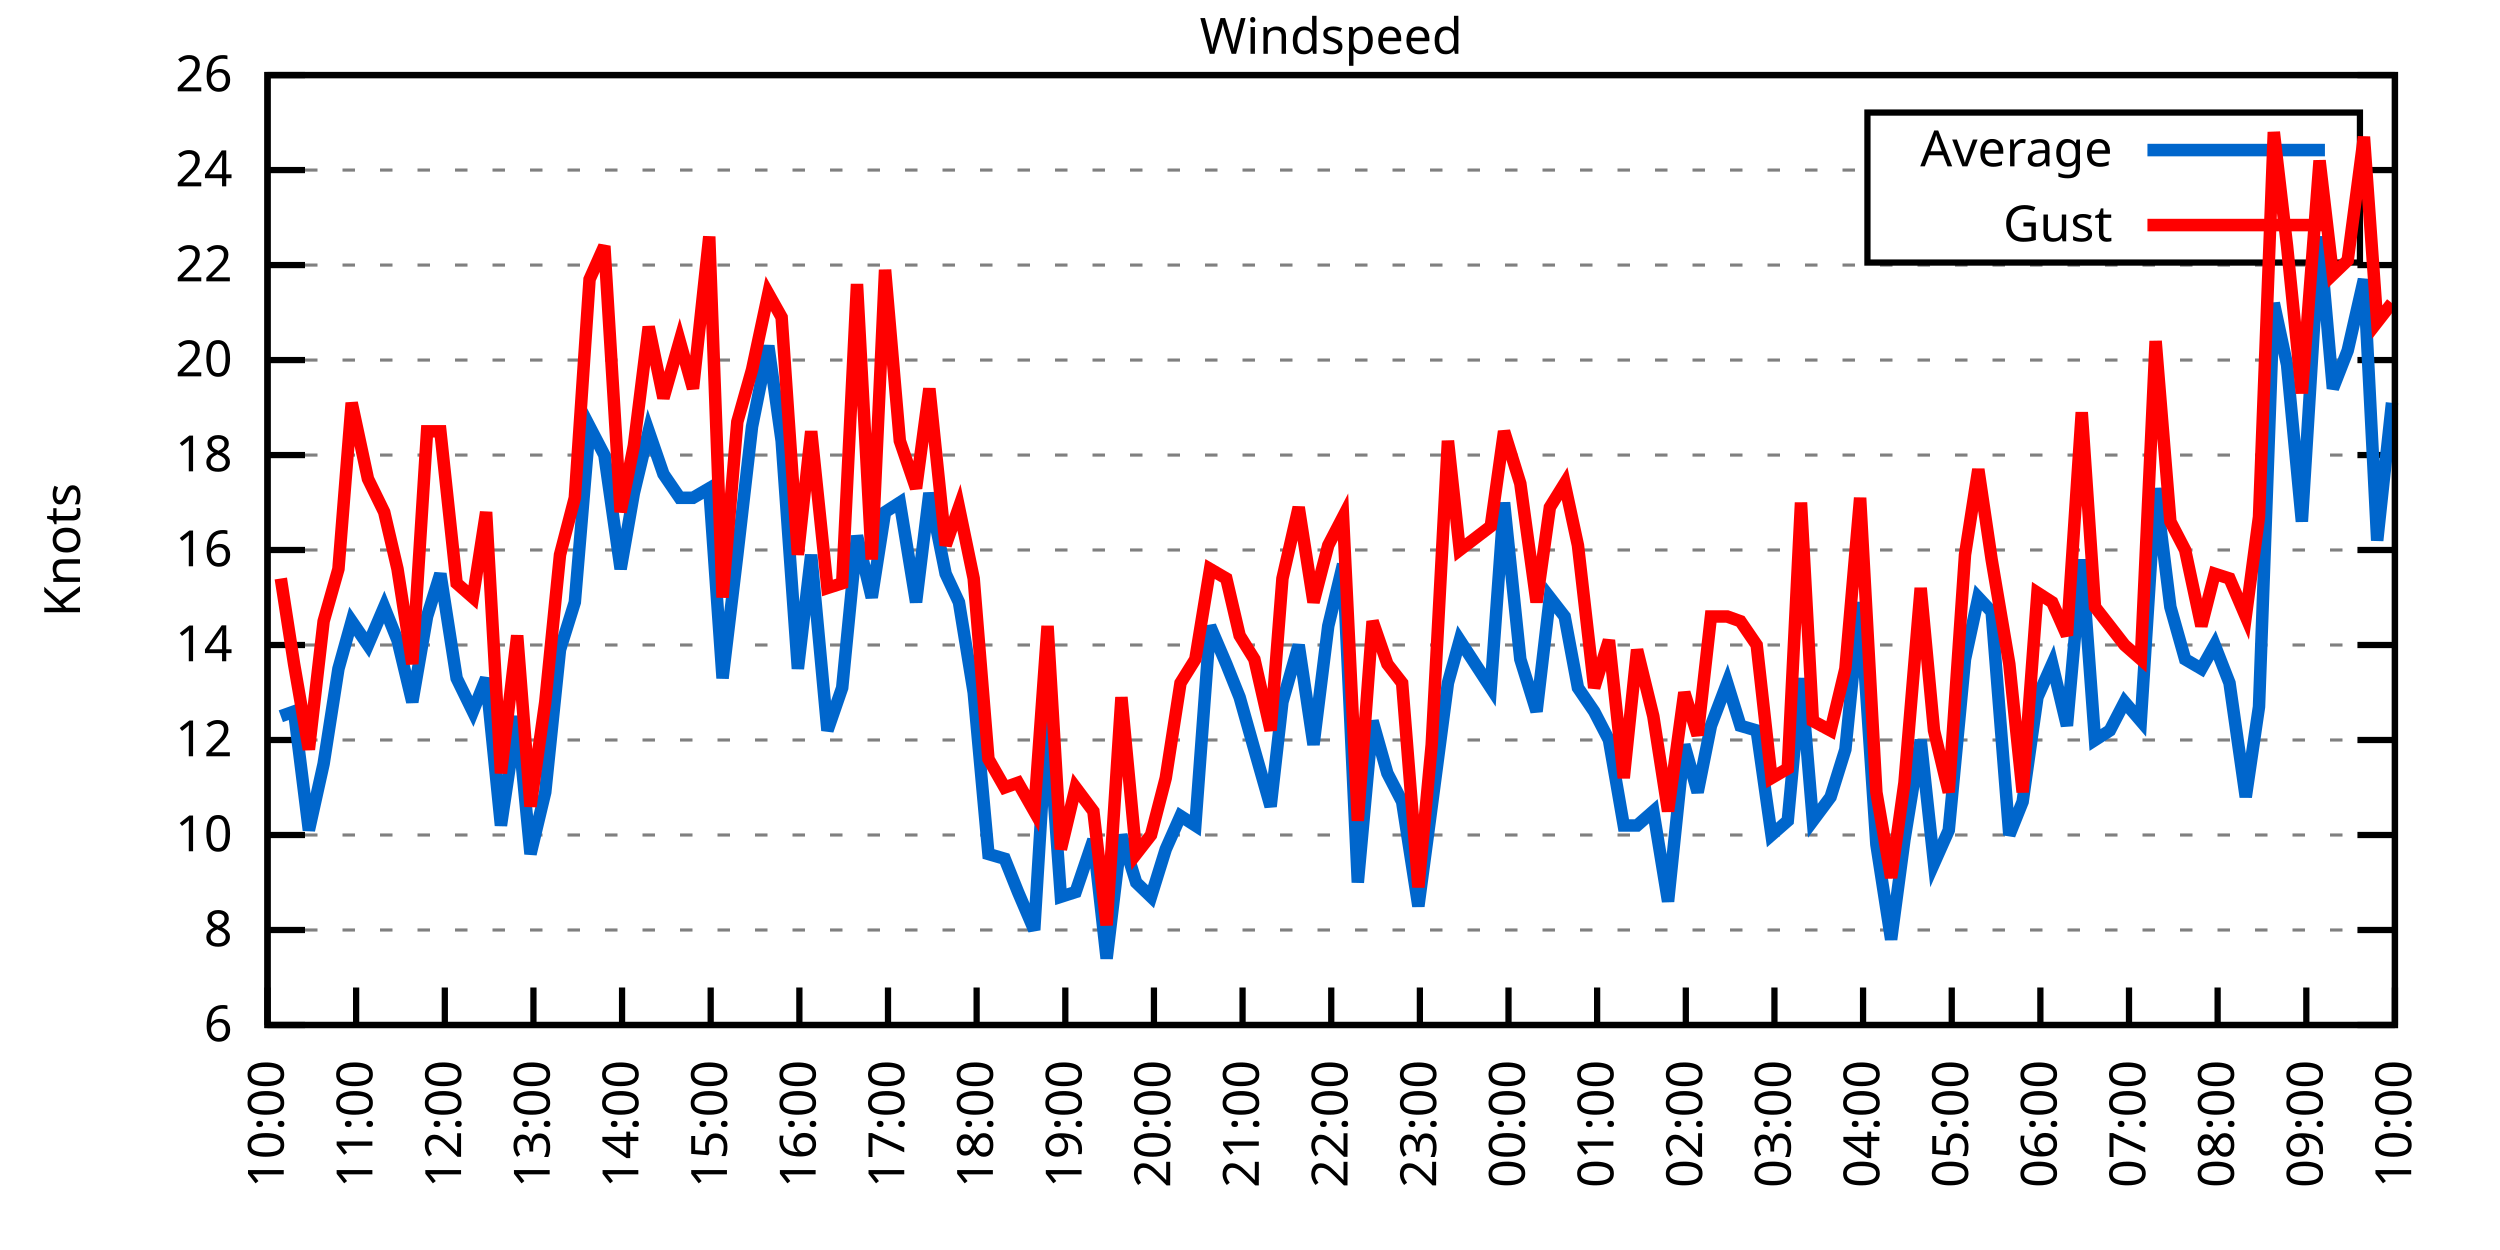
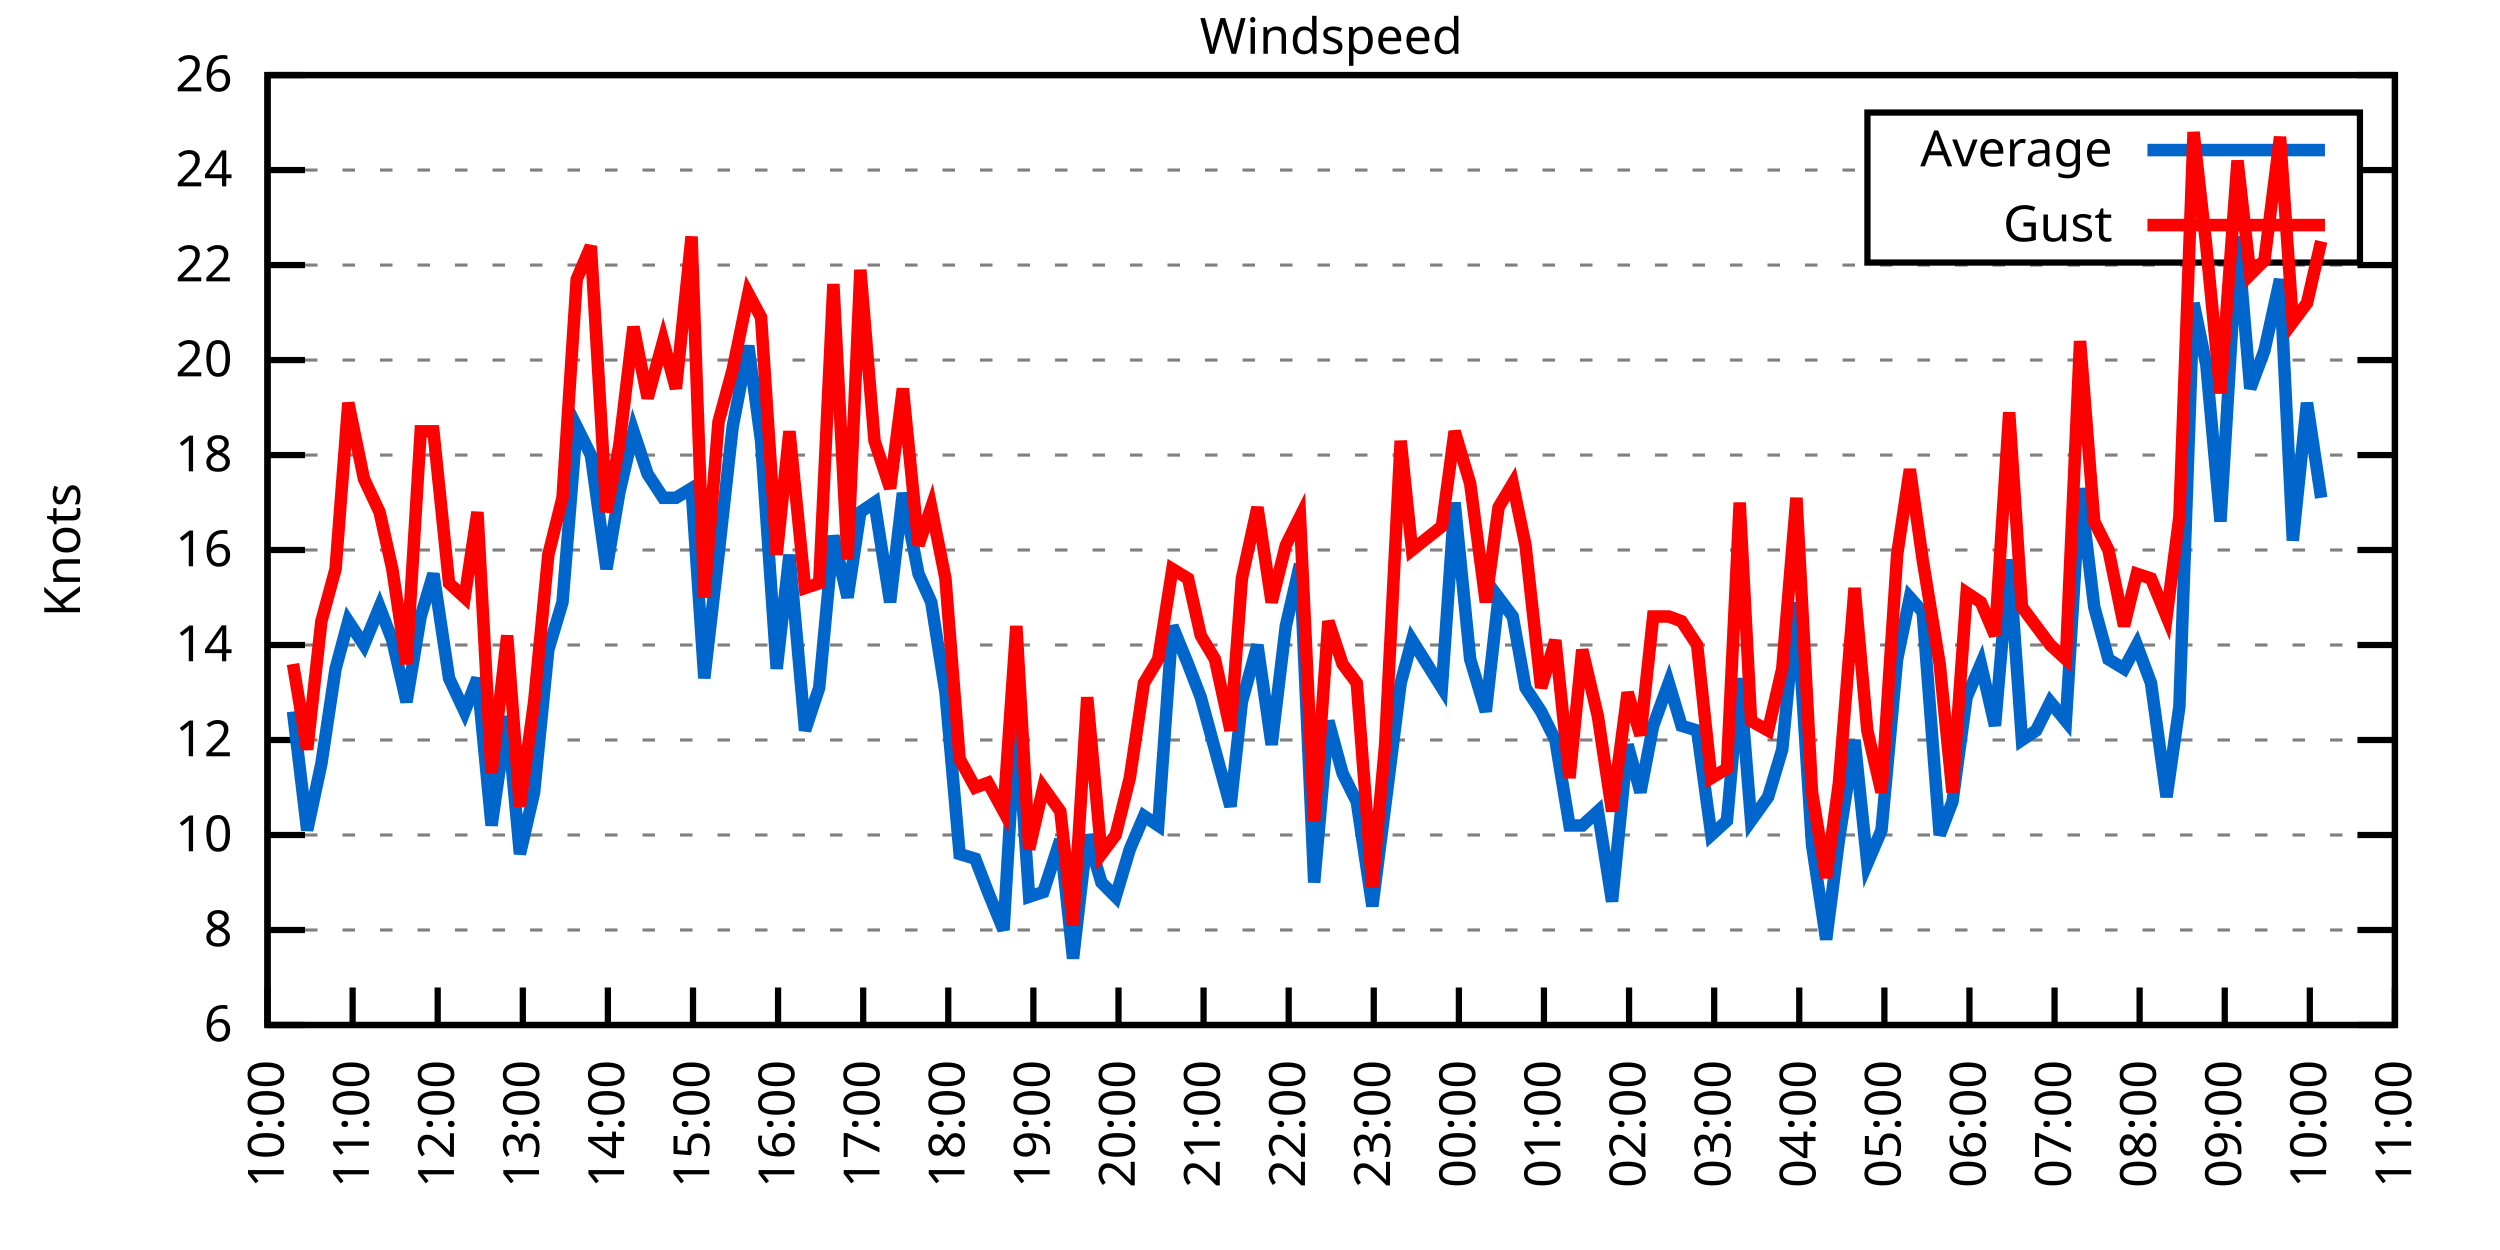
<svg xmlns="http://www.w3.org/2000/svg" xmlns:xlink="http://www.w3.org/1999/xlink" width="400" height="200" viewBox="0 0 400 200">
  <g id="gnuplot_canvas">
    <rect x="0" y="0" width="400" height="200" fill="none" />
    <defs>
      <circle id="gpDot" r="0.5" stroke-width="0.5" stroke="currentColor" />
      <path id="gpPt0" stroke-width="0.333" stroke="currentColor" d="M-1,0 h2 M0,-1 v2" />
      <path id="gpPt1" stroke-width="0.333" stroke="currentColor" d="M-1,-1 L1,1 M1,-1 L-1,1" />
      <path id="gpPt2" stroke-width="0.333" stroke="currentColor" d="M-1,0 L1,0 M0,-1 L0,1 M-1,-1 L1,1 M-1,1 L1,-1" />
      <rect id="gpPt3" stroke-width="0.333" stroke="currentColor" x="-1" y="-1" width="2" height="2" />
      <rect id="gpPt4" stroke-width="0.333" stroke="currentColor" fill="currentColor" x="-1" y="-1" width="2" height="2" />
      <circle id="gpPt5" stroke-width="0.333" stroke="currentColor" cx="0" cy="0" r="1" />
      <use xlink:href="#gpPt5" id="gpPt6" fill="currentColor" stroke="none" />
      <path id="gpPt7" stroke-width="0.333" stroke="currentColor" d="M0,-1.33 L-1.33,0.67 L1.33,0.67 z" />
      <use xlink:href="#gpPt7" id="gpPt8" fill="currentColor" stroke="none" />
      <use xlink:href="#gpPt7" id="gpPt9" stroke="currentColor" transform="rotate(180)" />
      <use xlink:href="#gpPt9" id="gpPt10" fill="currentColor" stroke="none" />
      <use xlink:href="#gpPt3" id="gpPt11" stroke="currentColor" transform="rotate(45)" />
      <use xlink:href="#gpPt11" id="gpPt12" fill="currentColor" stroke="none" />
      <path id="gpPt13" stroke-width="0.333" stroke="currentColor" d="M0,1.330 L1.265,0.411 L0.782,-1.067 L-0.782,-1.076 L-1.265,0.411 z" />
      <use xlink:href="#gpPt13" id="gpPt14" fill="currentColor" stroke="none" />
      <filter id="textbox" filterUnits="objectBoundingBox" x="0" y="0" height="1" width="1">
        <feFlood flood-color="white" flood-opacity="1" result="bgnd" />
        <feComposite in="SourceGraphic" in2="bgnd" operator="atop" />
      </filter>
      <filter id="greybox" filterUnits="objectBoundingBox" x="0" y="0" height="1" width="1">
        <feFlood flood-color="lightgrey" flood-opacity="1" result="grey" />
        <feComposite in="SourceGraphic" in2="grey" operator="atop" />
      </filter>
    </defs>
    <g fill="none" color="white" stroke="currentColor" stroke-width="1.00" stroke-linecap="butt" stroke-linejoin="miter">
</g>
    <g fill="none" color="black" stroke="currentColor" stroke-width="1.00" stroke-linecap="butt" stroke-linejoin="miter">
      <g stroke="none" shape-rendering="crispEdges">
        <polygon fill="rgb(255, 255, 255)" points="42.80,164.00 383.18,164.00 383.18,12.02 42.80,12.02 " />
      </g>
    </g>
    <g fill="none" color="black" stroke="currentColor" stroke-width="1.00" stroke-linecap="butt" stroke-linejoin="miter">
</g>
    <g fill="none" color="black" stroke="black" stroke-width="0.50" stroke-linecap="butt" stroke-linejoin="miter">
</g>
    <g fill="none" color="gray" stroke="currentColor" stroke-width="0.50" stroke-linecap="butt" stroke-linejoin="miter">
      <path stroke="gray" stroke-dasharray="2,4" class="gridline" d="M42.80,164.00 L383.19,164.00  " />
    </g>
    <g fill="none" color="gray" stroke="gray" stroke-width="1.00" stroke-linecap="butt" stroke-linejoin="miter">
</g>
    <g fill="none" color="black" stroke="currentColor" stroke-width="1.00" stroke-linecap="butt" stroke-linejoin="miter">
      <path stroke="black" d="M42.80,164.00 L48.80,164.00 M383.19,164.00 L377.19,164.00  " />
      <g transform="translate(37.20,166.60)" stroke="none" fill="black" font-family="Sans" font-size="8.00" text-anchor="end">
        <text>
          <tspan font-family="Sans"> 6</tspan>
        </text>
      </g>
    </g>
    <g fill="none" color="black" stroke="currentColor" stroke-width="1.00" stroke-linecap="butt" stroke-linejoin="miter">
</g>
    <g fill="none" color="black" stroke="black" stroke-width="0.50" stroke-linecap="butt" stroke-linejoin="miter">
</g>
    <g fill="none" color="gray" stroke="currentColor" stroke-width="0.50" stroke-linecap="butt" stroke-linejoin="miter">
      <path stroke="gray" stroke-dasharray="2,4" class="gridline" d="M42.80,148.80 L383.19,148.80  " />
    </g>
    <g fill="none" color="gray" stroke="gray" stroke-width="1.00" stroke-linecap="butt" stroke-linejoin="miter">
</g>
    <g fill="none" color="black" stroke="currentColor" stroke-width="1.00" stroke-linecap="butt" stroke-linejoin="miter">
      <path stroke="black" d="M42.80,148.80 L48.80,148.80 M383.19,148.80 L377.19,148.80  " />
      <g transform="translate(37.20,151.40)" stroke="none" fill="black" font-family="Sans" font-size="8.00" text-anchor="end">
        <text>
          <tspan font-family="Sans"> 8</tspan>
        </text>
      </g>
    </g>
    <g fill="none" color="black" stroke="currentColor" stroke-width="1.00" stroke-linecap="butt" stroke-linejoin="miter">
</g>
    <g fill="none" color="black" stroke="black" stroke-width="0.50" stroke-linecap="butt" stroke-linejoin="miter">
</g>
    <g fill="none" color="gray" stroke="currentColor" stroke-width="0.50" stroke-linecap="butt" stroke-linejoin="miter">
      <path stroke="gray" stroke-dasharray="2,4" class="gridline" d="M42.80,133.60 L383.19,133.60  " />
    </g>
    <g fill="none" color="gray" stroke="gray" stroke-width="1.00" stroke-linecap="butt" stroke-linejoin="miter">
</g>
    <g fill="none" color="black" stroke="currentColor" stroke-width="1.00" stroke-linecap="butt" stroke-linejoin="miter">
      <path stroke="black" d="M42.80,133.60 L48.80,133.60 M383.19,133.60 L377.19,133.60  " />
      <g transform="translate(37.20,136.20)" stroke="none" fill="black" font-family="Sans" font-size="8.00" text-anchor="end">
        <text>
          <tspan font-family="Sans"> 10</tspan>
        </text>
      </g>
    </g>
    <g fill="none" color="black" stroke="currentColor" stroke-width="1.00" stroke-linecap="butt" stroke-linejoin="miter">
</g>
    <g fill="none" color="black" stroke="black" stroke-width="0.50" stroke-linecap="butt" stroke-linejoin="miter">
</g>
    <g fill="none" color="gray" stroke="currentColor" stroke-width="0.50" stroke-linecap="butt" stroke-linejoin="miter">
      <path stroke="gray" stroke-dasharray="2,4" class="gridline" d="M42.80,118.40 L383.19,118.40  " />
    </g>
    <g fill="none" color="gray" stroke="gray" stroke-width="1.00" stroke-linecap="butt" stroke-linejoin="miter">
</g>
    <g fill="none" color="black" stroke="currentColor" stroke-width="1.00" stroke-linecap="butt" stroke-linejoin="miter">
      <path stroke="black" d="M42.80,118.40 L48.80,118.40 M383.19,118.40 L377.19,118.40  " />
      <g transform="translate(37.20,121.00)" stroke="none" fill="black" font-family="Sans" font-size="8.00" text-anchor="end">
        <text>
          <tspan font-family="Sans"> 12</tspan>
        </text>
      </g>
    </g>
    <g fill="none" color="black" stroke="currentColor" stroke-width="1.00" stroke-linecap="butt" stroke-linejoin="miter">
</g>
    <g fill="none" color="black" stroke="black" stroke-width="0.50" stroke-linecap="butt" stroke-linejoin="miter">
</g>
    <g fill="none" color="gray" stroke="currentColor" stroke-width="0.50" stroke-linecap="butt" stroke-linejoin="miter">
      <path stroke="gray" stroke-dasharray="2,4" class="gridline" d="M42.80,103.20 L383.19,103.20  " />
    </g>
    <g fill="none" color="gray" stroke="gray" stroke-width="1.00" stroke-linecap="butt" stroke-linejoin="miter">
</g>
    <g fill="none" color="black" stroke="currentColor" stroke-width="1.00" stroke-linecap="butt" stroke-linejoin="miter">
      <path stroke="black" d="M42.80,103.20 L48.80,103.20 M383.19,103.20 L377.19,103.20  " />
      <g transform="translate(37.20,105.80)" stroke="none" fill="black" font-family="Sans" font-size="8.00" text-anchor="end">
        <text>
          <tspan font-family="Sans"> 14</tspan>
        </text>
      </g>
    </g>
    <g fill="none" color="black" stroke="currentColor" stroke-width="1.00" stroke-linecap="butt" stroke-linejoin="miter">
</g>
    <g fill="none" color="black" stroke="black" stroke-width="0.50" stroke-linecap="butt" stroke-linejoin="miter">
</g>
    <g fill="none" color="gray" stroke="currentColor" stroke-width="0.50" stroke-linecap="butt" stroke-linejoin="miter">
      <path stroke="gray" stroke-dasharray="2,4" class="gridline" d="M42.80,88.00 L383.19,88.00  " />
    </g>
    <g fill="none" color="gray" stroke="gray" stroke-width="1.00" stroke-linecap="butt" stroke-linejoin="miter">
</g>
    <g fill="none" color="black" stroke="currentColor" stroke-width="1.00" stroke-linecap="butt" stroke-linejoin="miter">
      <path stroke="black" d="M42.80,88.00 L48.80,88.00 M383.19,88.00 L377.19,88.00  " />
      <g transform="translate(37.20,90.60)" stroke="none" fill="black" font-family="Sans" font-size="8.00" text-anchor="end">
        <text>
          <tspan font-family="Sans"> 16</tspan>
        </text>
      </g>
    </g>
    <g fill="none" color="black" stroke="currentColor" stroke-width="1.00" stroke-linecap="butt" stroke-linejoin="miter">
</g>
    <g fill="none" color="black" stroke="black" stroke-width="0.50" stroke-linecap="butt" stroke-linejoin="miter">
</g>
    <g fill="none" color="gray" stroke="currentColor" stroke-width="0.50" stroke-linecap="butt" stroke-linejoin="miter">
      <path stroke="gray" stroke-dasharray="2,4" class="gridline" d="M42.80,72.81 L383.19,72.81  " />
    </g>
    <g fill="none" color="gray" stroke="gray" stroke-width="1.00" stroke-linecap="butt" stroke-linejoin="miter">
</g>
    <g fill="none" color="black" stroke="currentColor" stroke-width="1.00" stroke-linecap="butt" stroke-linejoin="miter">
      <path stroke="black" d="M42.80,72.81 L48.80,72.81 M383.19,72.81 L377.19,72.81  " />
      <g transform="translate(37.20,75.41)" stroke="none" fill="black" font-family="Sans" font-size="8.00" text-anchor="end">
        <text>
          <tspan font-family="Sans"> 18</tspan>
        </text>
      </g>
    </g>
    <g fill="none" color="black" stroke="currentColor" stroke-width="1.00" stroke-linecap="butt" stroke-linejoin="miter">
</g>
    <g fill="none" color="black" stroke="black" stroke-width="0.50" stroke-linecap="butt" stroke-linejoin="miter">
</g>
    <g fill="none" color="gray" stroke="currentColor" stroke-width="0.50" stroke-linecap="butt" stroke-linejoin="miter">
      <path stroke="gray" stroke-dasharray="2,4" class="gridline" d="M42.80,57.61 L383.19,57.61  " />
    </g>
    <g fill="none" color="gray" stroke="gray" stroke-width="1.00" stroke-linecap="butt" stroke-linejoin="miter">
</g>
    <g fill="none" color="black" stroke="currentColor" stroke-width="1.00" stroke-linecap="butt" stroke-linejoin="miter">
      <path stroke="black" d="M42.80,57.61 L48.80,57.61 M383.19,57.61 L377.19,57.61  " />
      <g transform="translate(37.20,60.21)" stroke="none" fill="black" font-family="Sans" font-size="8.00" text-anchor="end">
        <text>
          <tspan font-family="Sans"> 20</tspan>
        </text>
      </g>
    </g>
    <g fill="none" color="black" stroke="currentColor" stroke-width="1.00" stroke-linecap="butt" stroke-linejoin="miter">
</g>
    <g fill="none" color="black" stroke="black" stroke-width="0.50" stroke-linecap="butt" stroke-linejoin="miter">
</g>
    <g fill="none" color="gray" stroke="currentColor" stroke-width="0.50" stroke-linecap="butt" stroke-linejoin="miter">
      <path stroke="gray" stroke-dasharray="2,4" class="gridline" d="M42.80,42.41 L383.19,42.41  " />
    </g>
    <g fill="none" color="gray" stroke="gray" stroke-width="1.00" stroke-linecap="butt" stroke-linejoin="miter">
</g>
    <g fill="none" color="black" stroke="currentColor" stroke-width="1.00" stroke-linecap="butt" stroke-linejoin="miter">
      <path stroke="black" d="M42.80,42.41 L48.80,42.41 M383.19,42.41 L377.19,42.41  " />
      <g transform="translate(37.20,45.01)" stroke="none" fill="black" font-family="Sans" font-size="8.00" text-anchor="end">
        <text>
          <tspan font-family="Sans"> 22</tspan>
        </text>
      </g>
    </g>
    <g fill="none" color="black" stroke="currentColor" stroke-width="1.00" stroke-linecap="butt" stroke-linejoin="miter">
</g>
    <g fill="none" color="black" stroke="black" stroke-width="0.50" stroke-linecap="butt" stroke-linejoin="miter">
</g>
    <g fill="none" color="gray" stroke="currentColor" stroke-width="0.50" stroke-linecap="butt" stroke-linejoin="miter">
      <path stroke="gray" stroke-dasharray="2,4" class="gridline" d="M42.80,27.21 L298.79,27.21 M377.59,27.21 L383.19,27.21  " />
    </g>
    <g fill="none" color="gray" stroke="gray" stroke-width="1.00" stroke-linecap="butt" stroke-linejoin="miter">
</g>
    <g fill="none" color="black" stroke="currentColor" stroke-width="1.00" stroke-linecap="butt" stroke-linejoin="miter">
      <path stroke="black" d="M42.80,27.21 L48.80,27.21 M383.19,27.21 L377.19,27.21  " />
      <g transform="translate(37.20,29.81)" stroke="none" fill="black" font-family="Sans" font-size="8.00" text-anchor="end">
        <text>
          <tspan font-family="Sans"> 24</tspan>
        </text>
      </g>
    </g>
    <g fill="none" color="black" stroke="currentColor" stroke-width="1.00" stroke-linecap="butt" stroke-linejoin="miter">
</g>
    <g fill="none" color="black" stroke="black" stroke-width="0.50" stroke-linecap="butt" stroke-linejoin="miter">
</g>
    <g fill="none" color="gray" stroke="currentColor" stroke-width="0.50" stroke-linecap="butt" stroke-linejoin="miter">
      <path stroke="gray" stroke-dasharray="2,4" class="gridline" d="M42.80,12.01 L383.19,12.01  " />
    </g>
    <g fill="none" color="gray" stroke="gray" stroke-width="1.00" stroke-linecap="butt" stroke-linejoin="miter">
</g>
    <g fill="none" color="black" stroke="currentColor" stroke-width="1.00" stroke-linecap="butt" stroke-linejoin="miter">
      <path stroke="black" d="M42.80,12.01 L48.80,12.01 M383.19,12.01 L377.19,12.01  " />
      <g transform="translate(37.20,14.61)" stroke="none" fill="black" font-family="Sans" font-size="8.00" text-anchor="end">
        <text>
          <tspan font-family="Sans"> 26</tspan>
        </text>
      </g>
    </g>
    <g fill="none" color="black" stroke="currentColor" stroke-width="1.00" stroke-linecap="butt" stroke-linejoin="miter">
      <path stroke="black" d="M42.80,164.00 L42.80,158.00  " />
      <g transform="translate(45.40,169.60) rotate(270.00)" stroke="none" fill="black" font-family="Sans" font-size="8.00" text-anchor="end">
        <text>
          <tspan font-family="Sans">10:00</tspan>
        </text>
      </g>
    </g>
    <g fill="none" color="black" stroke="currentColor" stroke-width="1.00" stroke-linecap="butt" stroke-linejoin="miter">
-       <path stroke="black" d="M56.98,164.00 L56.98,158.00  " />
-       <g transform="translate(59.58,169.60) rotate(270.00)" stroke="none" fill="black" font-family="Sans" font-size="8.00" text-anchor="end">
+       <path stroke="black" d="M56.42,164.00 L56.42,158.00  " />
+       <g transform="translate(59.02,169.60) rotate(270.00)" stroke="none" fill="black" font-family="Sans" font-size="8.00" text-anchor="end">
        <text>
          <tspan font-family="Sans">11:00</tspan>
        </text>
      </g>
    </g>
    <g fill="none" color="black" stroke="currentColor" stroke-width="1.00" stroke-linecap="butt" stroke-linejoin="miter">
-       <path stroke="black" d="M71.17,164.00 L71.17,158.00  " />
-       <g transform="translate(73.77,169.60) rotate(270.00)" stroke="none" fill="black" font-family="Sans" font-size="8.00" text-anchor="end">
+       <path stroke="black" d="M70.03,164.00 L70.03,158.00  " />
+       <g transform="translate(72.63,169.60) rotate(270.00)" stroke="none" fill="black" font-family="Sans" font-size="8.00" text-anchor="end">
        <text>
          <tspan font-family="Sans">12:00</tspan>
        </text>
      </g>
    </g>
    <g fill="none" color="black" stroke="currentColor" stroke-width="1.00" stroke-linecap="butt" stroke-linejoin="miter">
-       <path stroke="black" d="M85.35,164.00 L85.35,158.00  " />
-       <g transform="translate(87.95,169.60) rotate(270.00)" stroke="none" fill="black" font-family="Sans" font-size="8.00" text-anchor="end">
+       <path stroke="black" d="M83.65,164.00 L83.65,158.00  " />
+       <g transform="translate(86.25,169.60) rotate(270.00)" stroke="none" fill="black" font-family="Sans" font-size="8.00" text-anchor="end">
        <text>
          <tspan font-family="Sans">13:00</tspan>
        </text>
      </g>
    </g>
    <g fill="none" color="black" stroke="currentColor" stroke-width="1.00" stroke-linecap="butt" stroke-linejoin="miter">
-       <path stroke="black" d="M99.53,164.00 L99.53,158.00  " />
-       <g transform="translate(102.13,169.60) rotate(270.00)" stroke="none" fill="black" font-family="Sans" font-size="8.00" text-anchor="end">
+       <path stroke="black" d="M97.26,164.00 L97.26,158.00  " />
+       <g transform="translate(99.86,169.60) rotate(270.00)" stroke="none" fill="black" font-family="Sans" font-size="8.00" text-anchor="end">
        <text>
          <tspan font-family="Sans">14:00</tspan>
        </text>
      </g>
    </g>
    <g fill="none" color="black" stroke="currentColor" stroke-width="1.00" stroke-linecap="butt" stroke-linejoin="miter">
-       <path stroke="black" d="M113.71,164.00 L113.71,158.00  " />
-       <g transform="translate(116.31,169.60) rotate(270.00)" stroke="none" fill="black" font-family="Sans" font-size="8.00" text-anchor="end">
+       <path stroke="black" d="M110.88,164.00 L110.88,158.00  " />
+       <g transform="translate(113.48,169.60) rotate(270.00)" stroke="none" fill="black" font-family="Sans" font-size="8.00" text-anchor="end">
        <text>
          <tspan font-family="Sans">15:00</tspan>
        </text>
      </g>
    </g>
    <g fill="none" color="black" stroke="currentColor" stroke-width="1.00" stroke-linecap="butt" stroke-linejoin="miter">
-       <path stroke="black" d="M127.90,164.00 L127.90,158.00  " />
-       <g transform="translate(130.50,169.60) rotate(270.00)" stroke="none" fill="black" font-family="Sans" font-size="8.00" text-anchor="end">
+       <path stroke="black" d="M124.49,164.00 L124.49,158.00  " />
+       <g transform="translate(127.09,169.60) rotate(270.00)" stroke="none" fill="black" font-family="Sans" font-size="8.00" text-anchor="end">
        <text>
          <tspan font-family="Sans">16:00</tspan>
        </text>
      </g>
    </g>
    <g fill="none" color="black" stroke="currentColor" stroke-width="1.00" stroke-linecap="butt" stroke-linejoin="miter">
-       <path stroke="black" d="M142.08,164.00 L142.08,158.00  " />
-       <g transform="translate(144.68,169.60) rotate(270.00)" stroke="none" fill="black" font-family="Sans" font-size="8.00" text-anchor="end">
+       <path stroke="black" d="M138.11,164.00 L138.11,158.00  " />
+       <g transform="translate(140.71,169.60) rotate(270.00)" stroke="none" fill="black" font-family="Sans" font-size="8.00" text-anchor="end">
        <text>
          <tspan font-family="Sans">17:00</tspan>
        </text>
      </g>
    </g>
    <g fill="none" color="black" stroke="currentColor" stroke-width="1.00" stroke-linecap="butt" stroke-linejoin="miter">
-       <path stroke="black" d="M156.26,164.00 L156.26,158.00  " />
-       <g transform="translate(158.86,169.60) rotate(270.00)" stroke="none" fill="black" font-family="Sans" font-size="8.00" text-anchor="end">
+       <path stroke="black" d="M151.72,164.00 L151.72,158.00  " />
+       <g transform="translate(154.32,169.60) rotate(270.00)" stroke="none" fill="black" font-family="Sans" font-size="8.00" text-anchor="end">
        <text>
          <tspan font-family="Sans">18:00</tspan>
        </text>
      </g>
    </g>
    <g fill="none" color="black" stroke="currentColor" stroke-width="1.00" stroke-linecap="butt" stroke-linejoin="miter">
-       <path stroke="black" d="M170.45,164.00 L170.45,158.00  " />
-       <g transform="translate(173.05,169.60) rotate(270.00)" stroke="none" fill="black" font-family="Sans" font-size="8.00" text-anchor="end">
+       <path stroke="black" d="M165.34,164.00 L165.34,158.00  " />
+       <g transform="translate(167.94,169.60) rotate(270.00)" stroke="none" fill="black" font-family="Sans" font-size="8.00" text-anchor="end">
        <text>
          <tspan font-family="Sans">19:00</tspan>
        </text>
      </g>
    </g>
    <g fill="none" color="black" stroke="currentColor" stroke-width="1.00" stroke-linecap="butt" stroke-linejoin="miter">
-       <path stroke="black" d="M184.63,164.00 L184.63,158.00  " />
-       <g transform="translate(187.23,169.60) rotate(270.00)" stroke="none" fill="black" font-family="Sans" font-size="8.00" text-anchor="end">
+       <path stroke="black" d="M178.96,164.00 L178.96,158.00  " />
+       <g transform="translate(181.56,169.60) rotate(270.00)" stroke="none" fill="black" font-family="Sans" font-size="8.00" text-anchor="end">
        <text>
          <tspan font-family="Sans">20:00</tspan>
        </text>
      </g>
    </g>
    <g fill="none" color="black" stroke="currentColor" stroke-width="1.00" stroke-linecap="butt" stroke-linejoin="miter">
-       <path stroke="black" d="M198.81,164.00 L198.81,158.00  " />
-       <g transform="translate(201.41,169.60) rotate(270.00)" stroke="none" fill="black" font-family="Sans" font-size="8.00" text-anchor="end">
+       <path stroke="black" d="M192.57,164.00 L192.57,158.00  " />
+       <g transform="translate(195.17,169.60) rotate(270.00)" stroke="none" fill="black" font-family="Sans" font-size="8.00" text-anchor="end">
        <text>
          <tspan font-family="Sans">21:00</tspan>
        </text>
      </g>
    </g>
    <g fill="none" color="black" stroke="currentColor" stroke-width="1.00" stroke-linecap="butt" stroke-linejoin="miter">
-       <path stroke="black" d="M213.00,164.00 L213.00,158.00  " />
-       <g transform="translate(215.60,169.60) rotate(270.00)" stroke="none" fill="black" font-family="Sans" font-size="8.00" text-anchor="end">
+       <path stroke="black" d="M206.19,164.00 L206.19,158.00  " />
+       <g transform="translate(208.79,169.60) rotate(270.00)" stroke="none" fill="black" font-family="Sans" font-size="8.00" text-anchor="end">
        <text>
          <tspan font-family="Sans">22:00</tspan>
        </text>
      </g>
    </g>
    <g fill="none" color="black" stroke="currentColor" stroke-width="1.00" stroke-linecap="butt" stroke-linejoin="miter">
-       <path stroke="black" d="M227.18,164.00 L227.18,158.00  " />
-       <g transform="translate(229.78,169.60) rotate(270.00)" stroke="none" fill="black" font-family="Sans" font-size="8.00" text-anchor="end">
+       <path stroke="black" d="M219.80,164.00 L219.80,158.00  " />
+       <g transform="translate(222.40,169.60) rotate(270.00)" stroke="none" fill="black" font-family="Sans" font-size="8.00" text-anchor="end">
        <text>
          <tspan font-family="Sans">23:00</tspan>
        </text>
      </g>
    </g>
    <g fill="none" color="black" stroke="currentColor" stroke-width="1.00" stroke-linecap="butt" stroke-linejoin="miter">
-       <path stroke="black" d="M241.36,164.00 L241.36,158.00  " />
-       <g transform="translate(243.96,169.60) rotate(270.00)" stroke="none" fill="black" font-family="Sans" font-size="8.00" text-anchor="end">
+       <path stroke="black" d="M233.42,164.00 L233.42,158.00  " />
+       <g transform="translate(236.02,169.60) rotate(270.00)" stroke="none" fill="black" font-family="Sans" font-size="8.00" text-anchor="end">
        <text>
          <tspan font-family="Sans">00:00</tspan>
        </text>
      </g>
    </g>
    <g fill="none" color="black" stroke="currentColor" stroke-width="1.00" stroke-linecap="butt" stroke-linejoin="miter">
-       <path stroke="black" d="M255.54,164.00 L255.54,158.00  " />
-       <g transform="translate(258.14,169.60) rotate(270.00)" stroke="none" fill="black" font-family="Sans" font-size="8.00" text-anchor="end">
+       <path stroke="black" d="M247.03,164.00 L247.03,158.00  " />
+       <g transform="translate(249.63,169.60) rotate(270.00)" stroke="none" fill="black" font-family="Sans" font-size="8.00" text-anchor="end">
        <text>
          <tspan font-family="Sans">01:00</tspan>
        </text>
      </g>
    </g>
    <g fill="none" color="black" stroke="currentColor" stroke-width="1.00" stroke-linecap="butt" stroke-linejoin="miter">
-       <path stroke="black" d="M269.73,164.00 L269.73,158.00  " />
-       <g transform="translate(272.33,169.60) rotate(270.00)" stroke="none" fill="black" font-family="Sans" font-size="8.00" text-anchor="end">
+       <path stroke="black" d="M260.65,164.00 L260.65,158.00  " />
+       <g transform="translate(263.25,169.60) rotate(270.00)" stroke="none" fill="black" font-family="Sans" font-size="8.00" text-anchor="end">
        <text>
          <tspan font-family="Sans">02:00</tspan>
        </text>
      </g>
    </g>
    <g fill="none" color="black" stroke="currentColor" stroke-width="1.00" stroke-linecap="butt" stroke-linejoin="miter">
-       <path stroke="black" d="M283.91,164.00 L283.91,158.00  " />
-       <g transform="translate(286.51,169.60) rotate(270.00)" stroke="none" fill="black" font-family="Sans" font-size="8.00" text-anchor="end">
+       <path stroke="black" d="M274.27,164.00 L274.27,158.00  " />
+       <g transform="translate(276.87,169.60) rotate(270.00)" stroke="none" fill="black" font-family="Sans" font-size="8.00" text-anchor="end">
        <text>
          <tspan font-family="Sans">03:00</tspan>
        </text>
      </g>
    </g>
    <g fill="none" color="black" stroke="currentColor" stroke-width="1.00" stroke-linecap="butt" stroke-linejoin="miter">
-       <path stroke="black" d="M298.09,164.00 L298.09,158.00  " />
-       <g transform="translate(300.69,169.60) rotate(270.00)" stroke="none" fill="black" font-family="Sans" font-size="8.00" text-anchor="end">
+       <path stroke="black" d="M287.88,164.00 L287.88,158.00  " />
+       <g transform="translate(290.48,169.60) rotate(270.00)" stroke="none" fill="black" font-family="Sans" font-size="8.00" text-anchor="end">
        <text>
          <tspan font-family="Sans">04:00</tspan>
        </text>
      </g>
    </g>
    <g fill="none" color="black" stroke="currentColor" stroke-width="1.00" stroke-linecap="butt" stroke-linejoin="miter">
-       <path stroke="black" d="M312.28,164.00 L312.28,158.00  " />
-       <g transform="translate(314.88,169.60) rotate(270.00)" stroke="none" fill="black" font-family="Sans" font-size="8.00" text-anchor="end">
+       <path stroke="black" d="M301.50,164.00 L301.50,158.00  " />
+       <g transform="translate(304.10,169.60) rotate(270.00)" stroke="none" fill="black" font-family="Sans" font-size="8.00" text-anchor="end">
        <text>
          <tspan font-family="Sans">05:00</tspan>
        </text>
      </g>
    </g>
    <g fill="none" color="black" stroke="currentColor" stroke-width="1.00" stroke-linecap="butt" stroke-linejoin="miter">
-       <path stroke="black" d="M326.46,164.00 L326.46,158.00  " />
-       <g transform="translate(329.06,169.60) rotate(270.00)" stroke="none" fill="black" font-family="Sans" font-size="8.00" text-anchor="end">
+       <path stroke="black" d="M315.11,164.00 L315.11,158.00  " />
+       <g transform="translate(317.71,169.60) rotate(270.00)" stroke="none" fill="black" font-family="Sans" font-size="8.00" text-anchor="end">
        <text>
          <tspan font-family="Sans">06:00</tspan>
        </text>
      </g>
    </g>
    <g fill="none" color="black" stroke="currentColor" stroke-width="1.00" stroke-linecap="butt" stroke-linejoin="miter">
-       <path stroke="black" d="M340.64,164.00 L340.64,158.00  " />
-       <g transform="translate(343.24,169.60) rotate(270.00)" stroke="none" fill="black" font-family="Sans" font-size="8.00" text-anchor="end">
+       <path stroke="black" d="M328.73,164.00 L328.73,158.00  " />
+       <g transform="translate(331.33,169.60) rotate(270.00)" stroke="none" fill="black" font-family="Sans" font-size="8.00" text-anchor="end">
        <text>
          <tspan font-family="Sans">07:00</tspan>
        </text>
      </g>
    </g>
    <g fill="none" color="black" stroke="currentColor" stroke-width="1.00" stroke-linecap="butt" stroke-linejoin="miter">
-       <path stroke="black" d="M354.82,164.00 L354.82,158.00  " />
-       <g transform="translate(357.42,169.60) rotate(270.00)" stroke="none" fill="black" font-family="Sans" font-size="8.00" text-anchor="end">
+       <path stroke="black" d="M342.34,164.00 L342.34,158.00  " />
+       <g transform="translate(344.94,169.60) rotate(270.00)" stroke="none" fill="black" font-family="Sans" font-size="8.00" text-anchor="end">
        <text>
          <tspan font-family="Sans">08:00</tspan>
        </text>
      </g>
    </g>
    <g fill="none" color="black" stroke="currentColor" stroke-width="1.00" stroke-linecap="butt" stroke-linejoin="miter">
-       <path stroke="black" d="M369.01,164.00 L369.01,158.00  " />
-       <g transform="translate(371.61,169.60) rotate(270.00)" stroke="none" fill="black" font-family="Sans" font-size="8.00" text-anchor="end">
+       <path stroke="black" d="M355.96,164.00 L355.96,158.00  " />
+       <g transform="translate(358.56,169.60) rotate(270.00)" stroke="none" fill="black" font-family="Sans" font-size="8.00" text-anchor="end">
        <text>
          <tspan font-family="Sans">09:00</tspan>
+         </text>
+       </g>
+     </g>
+     <g fill="none" color="black" stroke="currentColor" stroke-width="1.00" stroke-linecap="butt" stroke-linejoin="miter">
+       <path stroke="black" d="M369.57,164.00 L369.57,158.00  " />
+       <g transform="translate(372.17,169.60) rotate(270.00)" stroke="none" fill="black" font-family="Sans" font-size="8.00" text-anchor="end">
+         <text>
+           <tspan font-family="Sans">10:00</tspan>
        </text>
      </g>
    </g>
    <g fill="none" color="black" stroke="currentColor" stroke-width="1.00" stroke-linecap="butt" stroke-linejoin="miter">
      <path stroke="black" d="M383.19,164.00 L383.19,158.00  " />
      <g transform="translate(385.79,169.60) rotate(270.00)" stroke="none" fill="black" font-family="Sans" font-size="8.00" text-anchor="end">
        <text>
-           <tspan font-family="Sans">10:00</tspan>
+           <tspan font-family="Sans">11:00</tspan>
        </text>
      </g>
    </g>
    <g fill="none" color="black" stroke="currentColor" stroke-width="1.00" stroke-linecap="butt" stroke-linejoin="miter">
</g>
    <g fill="none" color="black" stroke="currentColor" stroke-width="1.00" stroke-linecap="butt" stroke-linejoin="miter">
      <path stroke="black" d="M42.80,12.01 L42.80,164.00 L383.19,164.00 L383.19,12.01 L42.80,12.01 Z  " />
    </g>
    <g fill="none" color="black" stroke="currentColor" stroke-width="1.00" stroke-linecap="butt" stroke-linejoin="miter">
</g>
    <g fill="none" color="black" stroke="currentColor" stroke-width="1.00" stroke-linecap="butt" stroke-linejoin="miter">
      <path stroke="black" d="M298.79,42.01 L298.79,18.01 L377.59,18.01 L377.59,42.01 L298.79,42.01 Z  " />
    </g>
    <g id="Windspeed_plot_1">
      <g fill="none" color="white" stroke="black" stroke-width="2.00" stroke-linecap="butt" stroke-linejoin="miter">
</g>
      <g fill="none" color="black" stroke="currentColor" stroke-width="2.00" stroke-linecap="butt" stroke-linejoin="miter">
        <g transform="translate(337.99,26.61)" stroke="none" fill="black" font-family="Sans" font-size="8.00" text-anchor="end">
          <text>
            <tspan font-family="Sans">Average</tspan>
          </text>
        </g>
      </g>
      <g fill="none" color="black" stroke="currentColor" stroke-width="2.00" stroke-linecap="butt" stroke-linejoin="miter">
-         <path stroke="rgb(  0, 102, 204)" d="M343.59,24.01 L371.99,24.01 M44.93,114.60 L47.05,113.84 L49.42,132.84 L51.78,122.20 L54.15,107.00 L56.27,99.40   L58.87,103.20 L61.47,97.12 L63.60,102.44 L65.97,112.32 L68.33,98.64 L70.46,91.80 L73.06,108.52 L75.66,113.84   L77.78,108.52 L80.15,132.08 L82.75,114.60 L84.88,136.64 L87.24,126.76 L89.60,103.96 L91.97,96.36 L94.33,68.25   L96.70,72.81 L99.30,91.04 L101.42,78.89 L103.79,69.01 L106.15,75.85 L108.75,79.65 L110.88,79.65 L113.48,78.13   L115.61,108.52 L117.97,88.76 L120.33,68.25 L122.93,55.33 L125.06,70.53 L127.66,107.00 L129.79,88.76 L132.39,116.88   L134.75,110.04 L137.12,85.73 L139.48,95.60 L141.61,81.93 L143.97,80.41 L146.57,96.36 L148.70,78.89 L151.30,91.80   L153.43,96.36 L155.79,110.80 L158.15,136.64 L160.75,137.40 L162.88,142.72 L165.48,148.80 L167.61,113.84 L169.74,143.48   L172.10,142.72 L174.94,134.36 L177.06,153.36 L179.43,133.60 L181.79,141.20 L184.16,143.48 L186.52,135.88 L188.88,130.56   L191.25,132.08 L193.61,100.16 L196.21,106.24 L198.34,111.56 L200.70,119.92 L203.30,129.04 L205.19,112.32 L207.79,103.20   L210.16,119.16 L212.52,100.16 L214.89,90.28 L217.25,141.20 L219.61,115.36 L221.98,123.72 L224.34,128.28 L226.94,145.00   L229.07,129.04 L231.67,109.28 L233.56,102.44 L238.52,110.04 L240.65,80.41 L243.25,105.48 L245.85,113.84 L247.98,95.60   L250.34,98.64 L252.47,110.04 L255.07,113.84 L257.43,118.40 L259.80,132.08 L261.93,132.08 L264.53,129.80 L266.89,144.24   L269.49,119.16 L271.62,126.76 L273.75,116.12 L276.35,109.28 L278.47,116.12 L281.07,116.88 L283.44,133.60 L286.04,131.32   L288.16,108.52 L290.06,131.32 L292.89,127.52 L295.26,119.92 L297.62,96.36 L300.22,135.12 L302.58,150.32 L304.71,134.36   L307.31,118.40 L309.44,138.16 L311.80,132.84 L314.40,105.48 L316.53,95.60 L318.66,97.88 L321.49,133.60 L323.62,128.28   L325.99,111.56 L328.35,106.24 L330.71,116.12 L333.08,89.52 L335.20,118.40 L337.57,116.88 L339.93,112.32 L342.53,115.36   L344.90,78.13 L347.26,97.12 L349.62,105.48 L352.22,107.00 L354.35,103.20 L356.72,109.28 L359.32,127.52 L361.44,113.08   L363.81,48.49 L365.93,58.37 L368.30,83.45 L371.13,37.85 L373.26,62.17 L375.63,56.09 L378.23,44.69 L380.35,86.49   L382.72,64.45  " />
+         <path stroke="rgb(  0, 102, 204)" d="M343.59,24.01 L371.99,24.01 M46.88,113.84 L49.15,132.84 L51.42,122.20 L53.69,107.00 L55.73,99.40 L58.23,103.20   L60.73,97.12 L62.77,102.44 L65.04,112.32 L67.31,98.64 L69.35,91.80 L71.85,108.52 L74.34,113.84 L76.39,108.52   L78.65,132.08 L81.15,114.60 L83.19,136.64 L85.46,126.76 L87.73,103.96 L90.00,96.36 L92.27,68.25 L94.54,72.81   L97.04,91.04 L99.08,78.89 L101.35,69.01 L103.62,75.85 L106.11,79.65 L108.15,79.65 L110.65,78.13 L112.69,108.52   L114.96,88.76 L117.23,68.25 L119.73,55.33 L121.77,70.53 L124.27,107.00 L126.31,88.76 L128.81,116.88 L131.07,110.04   L133.34,85.73 L135.61,95.60 L137.66,81.93 L139.92,80.41 L142.42,96.36 L144.46,78.89 L146.96,91.80 L149.00,96.36   L151.27,110.80 L153.54,136.64 L156.04,137.40 L158.08,142.72 L160.57,148.80 L162.62,113.84 L164.66,143.48 L166.93,142.72   L169.65,134.36 L171.69,153.36 L173.96,133.60 L176.23,141.20 L178.50,143.48 L180.77,135.88 L183.04,130.56 L185.31,132.08   L187.58,100.16 L190.08,106.24 L192.12,111.56 L194.39,119.92 L196.88,129.04 L198.70,112.32 L201.19,103.20 L203.46,119.16   L205.73,100.16 L208.00,90.28 L210.27,141.20 L212.54,115.36 L214.81,123.72 L217.08,128.28 L219.58,145.00 L221.62,129.04   L224.11,109.28 L225.93,102.44 L230.70,110.04 L232.74,80.41 L235.23,105.48 L237.73,113.84 L239.77,95.60 L242.04,98.64   L244.08,110.04 L246.58,113.84 L248.85,118.40 L251.12,132.08 L253.16,132.08 L255.66,129.80 L257.93,144.24 L260.42,119.16   L262.47,126.76 L264.51,116.12 L267.00,109.28 L269.05,116.12 L271.54,116.88 L273.81,133.60 L276.31,131.32 L278.35,108.52   L280.17,131.32 L282.89,127.52 L285.16,119.92 L287.43,96.36 L289.92,135.12 L292.19,150.32 L294.23,134.36 L296.73,118.40   L298.77,138.16 L301.04,132.84 L303.54,105.48 L305.58,95.60 L307.62,97.88 L310.35,133.60 L312.39,128.28 L314.66,111.56   L316.93,106.24 L319.20,116.12 L321.47,89.52 L323.51,118.40 L325.78,116.88 L328.05,112.32 L330.54,115.36 L332.81,78.13   L335.08,97.12 L337.35,105.48 L339.85,107.00 L341.89,103.20 L344.16,109.28 L346.65,127.52 L348.70,113.08 L350.97,48.49   L353.01,58.37 L355.28,83.45 L358.00,37.85 L360.04,62.17 L362.31,56.09 L364.81,44.69 L366.85,86.49 L369.12,64.45   L371.39,79.65  " />
      </g>
    </g>
    <g id="Windspeed_plot_2">
      <g fill="none" color="black" stroke="currentColor" stroke-width="2.00" stroke-linecap="butt" stroke-linejoin="miter">
        <g transform="translate(337.99,38.61)" stroke="none" fill="black" font-family="Sans" font-size="8.00" text-anchor="end">
          <text>
            <tspan font-family="Sans">Gust</tspan>
          </text>
        </g>
      </g>
      <g fill="none" color="black" stroke="currentColor" stroke-width="2.00" stroke-linecap="butt" stroke-linejoin="miter">
-         <path stroke="rgb(255,   0,   0)" d="M343.59,36.01 L371.99,36.01 M44.93,92.56 L47.05,106.24 L49.42,119.92 L51.78,99.40 L54.15,91.04 L56.27,64.45   L58.87,76.61 L61.47,81.93 L63.60,91.04 L65.97,106.24 L68.33,69.01 L70.46,69.01 L73.06,93.32 L75.66,95.60   L77.78,81.93 L80.15,123.72 L82.75,101.68 L84.88,129.04 L87.24,112.32 L89.60,88.76 L91.97,79.65 L94.33,44.69   L96.70,39.37 L99.30,81.93 L101.42,71.29 L103.79,52.29 L106.15,63.69 L108.75,54.57 L110.88,62.17 L113.48,37.85   L115.61,95.60 L117.97,67.49 L120.33,59.13 L122.93,46.97 L125.06,50.77 L127.66,88.76 L129.79,69.01 L132.39,94.08   L134.75,93.32 L137.12,45.45 L139.48,89.52 L141.61,43.17 L143.97,70.53 L146.57,78.13 L148.70,62.17 L151.30,87.25   L153.43,81.17 L155.79,92.56 L158.15,121.44 L160.75,126.00 L162.88,125.24 L165.48,129.80 L167.61,100.16 L169.74,135.88   L172.10,126.00 L174.94,129.80 L177.06,148.04 L179.43,111.56 L181.79,136.64 L184.16,133.60 L186.52,124.48 L188.88,109.28   L191.25,105.48 L193.61,91.04 L196.21,92.56 L198.34,101.68 L200.70,105.48 L203.30,116.88 L205.19,92.56 L207.79,81.17   L210.16,96.36 L212.52,87.25 L214.89,82.69 L217.25,131.32 L219.61,99.40 L221.98,106.24 L224.34,109.28 L226.94,141.96   L229.07,119.16 L231.67,70.53 L233.56,88.00 L238.52,84.21 L240.65,69.01 L243.25,77.37 L245.85,96.36 L247.98,81.17   L250.34,77.37 L252.47,87.25 L255.07,110.04 L257.43,102.44 L259.80,124.48 L261.93,103.96 L264.53,114.60 L266.89,129.80   L269.49,110.80 L271.62,117.64 L273.75,98.64 L276.35,98.64 L278.47,99.40 L281.07,103.20 L283.44,124.48 L286.04,122.96   L288.16,80.41 L290.06,115.36 L292.89,116.88 L295.26,107.00 L297.62,79.65 L300.22,126.76 L302.58,140.44 L304.71,125.24   L307.31,94.08 L309.44,116.88 L311.80,126.76 L314.40,88.76 L316.53,75.09 L318.66,89.52 L321.49,106.24 L323.62,126.76   L325.99,94.84 L328.35,96.36 L330.71,101.68 L333.08,65.97 L335.20,97.12 L337.57,100.16 L339.93,103.20 L342.53,105.48   L344.90,54.57 L347.26,83.45 L349.62,88.00 L352.22,100.16 L354.35,91.80 L356.72,92.56 L359.32,98.64 L361.44,82.69   L363.81,21.13 L365.93,39.37 L368.30,62.93 L371.13,25.69 L373.26,43.93 L375.63,41.65 L378.23,21.89 L380.35,51.53   L382.72,48.49  " />
+         <path stroke="rgb(255,   0,   0)" d="M343.59,36.01 L371.99,36.01 M46.88,106.24 L49.15,119.92 L51.42,99.40 L53.69,91.04 L55.73,64.45 L58.23,76.61   L60.73,81.93 L62.77,91.04 L65.04,106.24 L67.31,69.01 L69.35,69.01 L71.85,93.32 L74.34,95.60 L76.39,81.93   L78.65,123.72 L81.15,101.68 L83.19,129.04 L85.46,112.32 L87.73,88.76 L90.00,79.65 L92.27,44.69 L94.54,39.37   L97.04,81.93 L99.08,71.29 L101.35,52.29 L103.62,63.69 L106.11,54.57 L108.15,62.17 L110.65,37.85 L112.69,95.60   L114.96,67.49 L117.23,59.13 L119.73,46.97 L121.77,50.77 L124.27,88.76 L126.31,69.01 L128.81,94.08 L131.07,93.32   L133.34,45.45 L135.61,89.52 L137.66,43.17 L139.92,70.53 L142.42,78.13 L144.46,62.17 L146.96,87.25 L149.00,81.17   L151.27,92.56 L153.54,121.44 L156.04,126.00 L158.08,125.24 L160.57,129.80 L162.62,100.16 L164.66,135.88 L166.93,126.00   L169.65,129.80 L171.69,148.04 L173.96,111.56 L176.23,136.64 L178.50,133.60 L180.77,124.48 L183.04,109.28 L185.31,105.48   L187.58,91.04 L190.08,92.56 L192.12,101.68 L194.39,105.48 L196.88,116.88 L198.70,92.56 L201.19,81.17 L203.46,96.36   L205.73,87.25 L208.00,82.69 L210.27,131.32 L212.54,99.40 L214.81,106.24 L217.08,109.28 L219.58,141.96 L221.62,119.16   L224.11,70.53 L225.93,88.00 L230.70,84.21 L232.74,69.01 L235.23,77.37 L237.73,96.36 L239.77,81.17 L242.04,77.37   L244.08,87.25 L246.58,110.04 L248.85,102.44 L251.12,124.48 L253.16,103.96 L255.66,114.60 L257.93,129.80 L260.42,110.80   L262.47,117.64 L264.51,98.64 L267.00,98.64 L269.05,99.40 L271.54,103.20 L273.81,124.48 L276.31,122.96 L278.35,80.41   L280.17,115.36 L282.89,116.88 L285.16,107.00 L287.43,79.65 L289.92,126.76 L292.19,140.44 L294.23,125.24 L296.73,94.08   L298.77,116.88 L301.04,126.76 L303.54,88.76 L305.58,75.09 L307.62,89.52 L310.35,106.24 L312.39,126.76 L314.66,94.84   L316.93,96.36 L319.20,101.68 L321.47,65.97 L323.51,97.12 L325.78,100.16 L328.05,103.20 L330.54,105.48 L332.81,54.57   L335.08,83.45 L337.35,88.00 L339.85,100.16 L341.89,91.80 L344.16,92.56 L346.65,98.64 L348.70,82.69 L350.97,21.13   L353.01,39.37 L355.28,62.93 L358.00,25.69 L360.04,43.93 L362.31,41.65 L364.81,21.89 L366.85,51.53 L369.12,48.49   L371.39,38.61  " />
      </g>
    </g>
    <g fill="none" color="black" stroke="currentColor" stroke-width="2.00" stroke-linecap="butt" stroke-linejoin="miter">
</g>
    <g fill="none" color="black" stroke="black" stroke-width="1.00" stroke-linecap="butt" stroke-linejoin="miter">
</g>
    <g fill="none" color="black" stroke="currentColor" stroke-width="1.00" stroke-linecap="butt" stroke-linejoin="miter">
      <path stroke="black" d="M42.80,12.01 L42.80,164.00 L383.19,164.00 L383.19,12.01 L42.80,12.01 Z  " />
      <g transform="translate(12.80,88.01) rotate(270.00)" stroke="none" fill="black" font-family="Sans" font-size="8.00" text-anchor="middle">
        <text>
          <tspan font-family="Sans">Knots</tspan>
        </text>
      </g>
    </g>
    <g fill="none" color="black" stroke="currentColor" stroke-width="1.00" stroke-linecap="butt" stroke-linejoin="miter">
</g>
    <g fill="none" color="black" stroke="currentColor" stroke-width="1.00" stroke-linecap="butt" stroke-linejoin="miter">
      <g transform="translate(212.99,8.61)" stroke="none" fill="black" font-family="Sans" font-size="8.00" text-anchor="middle">
        <text>
          <tspan font-family="Sans">Windspeed</tspan>
        </text>
      </g>
    </g>
    <g fill="none" color="black" stroke="currentColor" stroke-width="1.00" stroke-linecap="butt" stroke-linejoin="miter">
</g>
  </g>
</svg>
